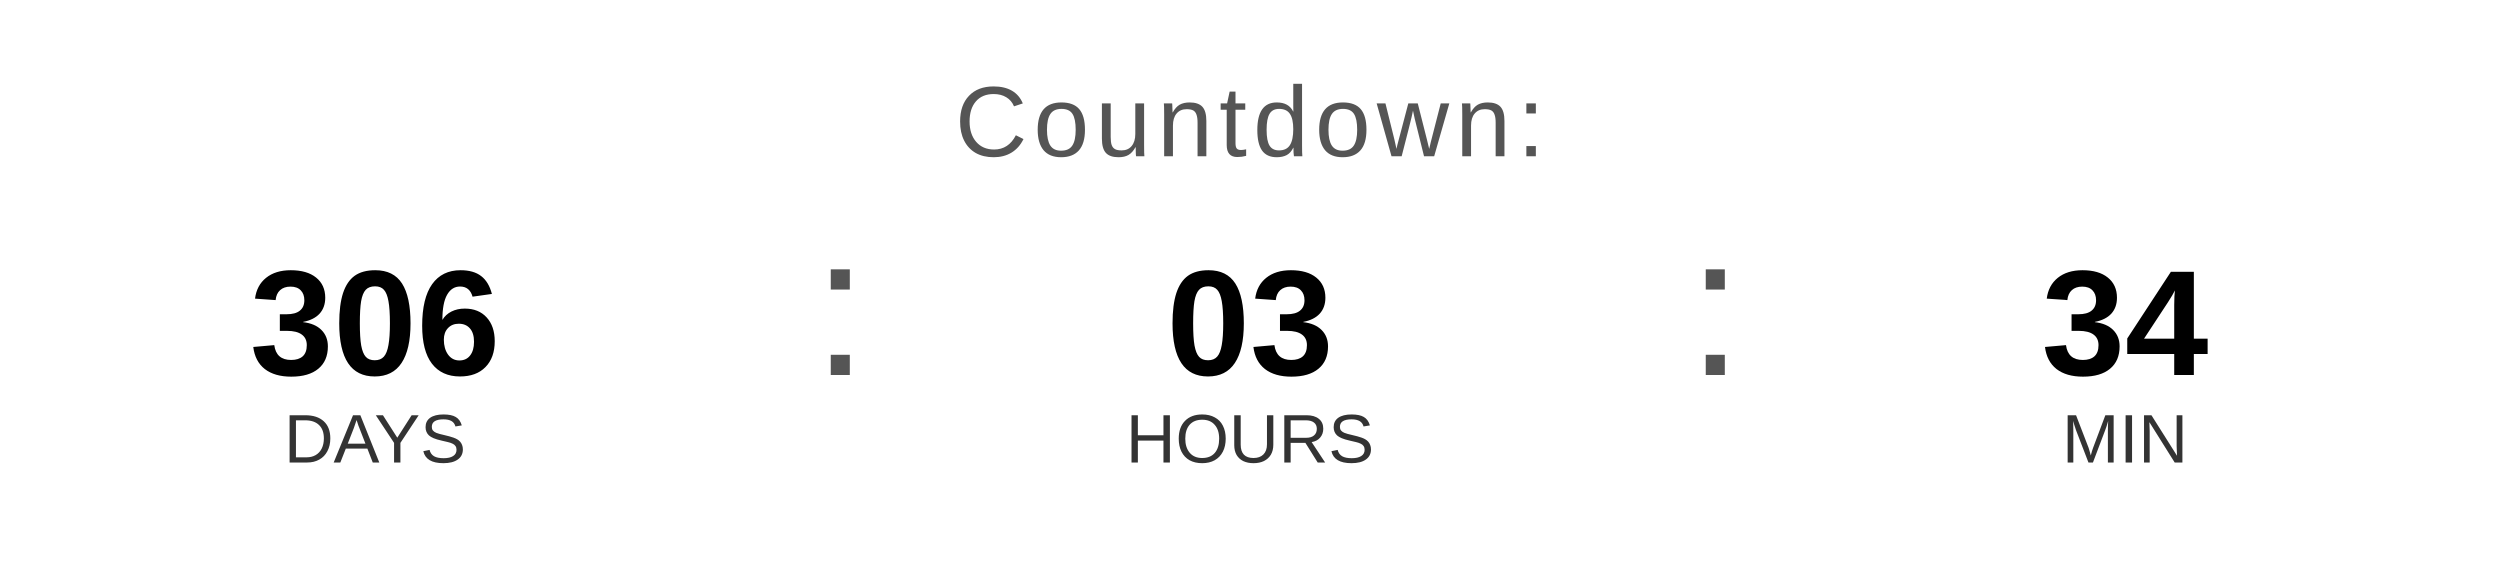
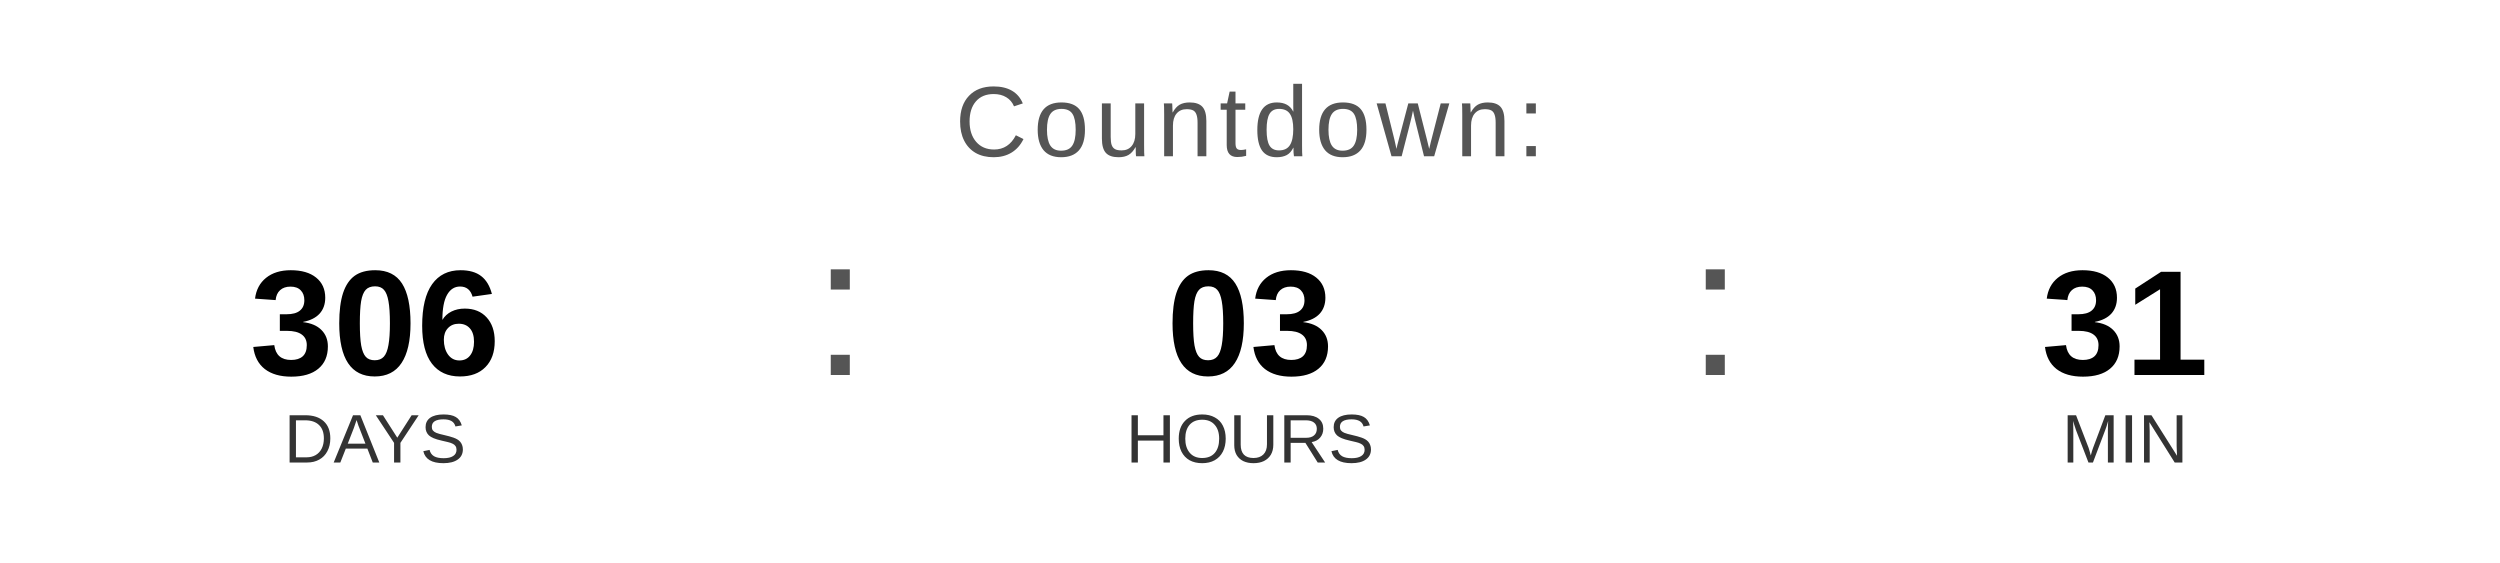
<svg xmlns="http://www.w3.org/2000/svg" width="400" height="90" viewBox="0 0 400 90">
  <text x="200" y="25" font-family="Arial, Helvetica, sans-serif" font-size="16" fill="#555555" text-anchor="middle" letter-spacing="1">
    Countdown:
  </text>
  <text x="60" y="60" font-family="Arial, Helvetica, sans-serif" font-size="24" font-weight="bold" fill="#000000" text-anchor="middle">306</text>
  <text x="60" y="74" font-family="Arial, Helvetica, sans-serif" font-size="11" fill="#333333" text-anchor="middle">DAYS</text>
  <text x="130" y="60" font-family="Arial, sans-serif" font-size="32" fill="#555555">:</text>
  <text x="200" y="60" font-family="Arial, Helvetica, sans-serif" font-size="24" font-weight="bold" fill="#000000" text-anchor="middle">03</text>
  <text x="200" y="74" font-family="Arial, Helvetica, sans-serif" font-size="11" fill="#333333" text-anchor="middle">HOURS</text>
  <text x="270" y="60" font-family="Arial, sans-serif" font-size="32" fill="#555555">:</text>
-   <text x="340" y="60" font-family="Arial, Helvetica, sans-serif" font-size="24" font-weight="bold" fill="#000000" text-anchor="middle">34</text>
+   <text x="340" y="60" font-family="Arial, Helvetica, sans-serif" font-size="24" font-weight="bold" fill="#000000" text-anchor="middle">31</text>
  <text x="340" y="74" font-family="Arial, Helvetica, sans-serif" font-size="11" fill="#333333" text-anchor="middle">MIN</text>
</svg>
